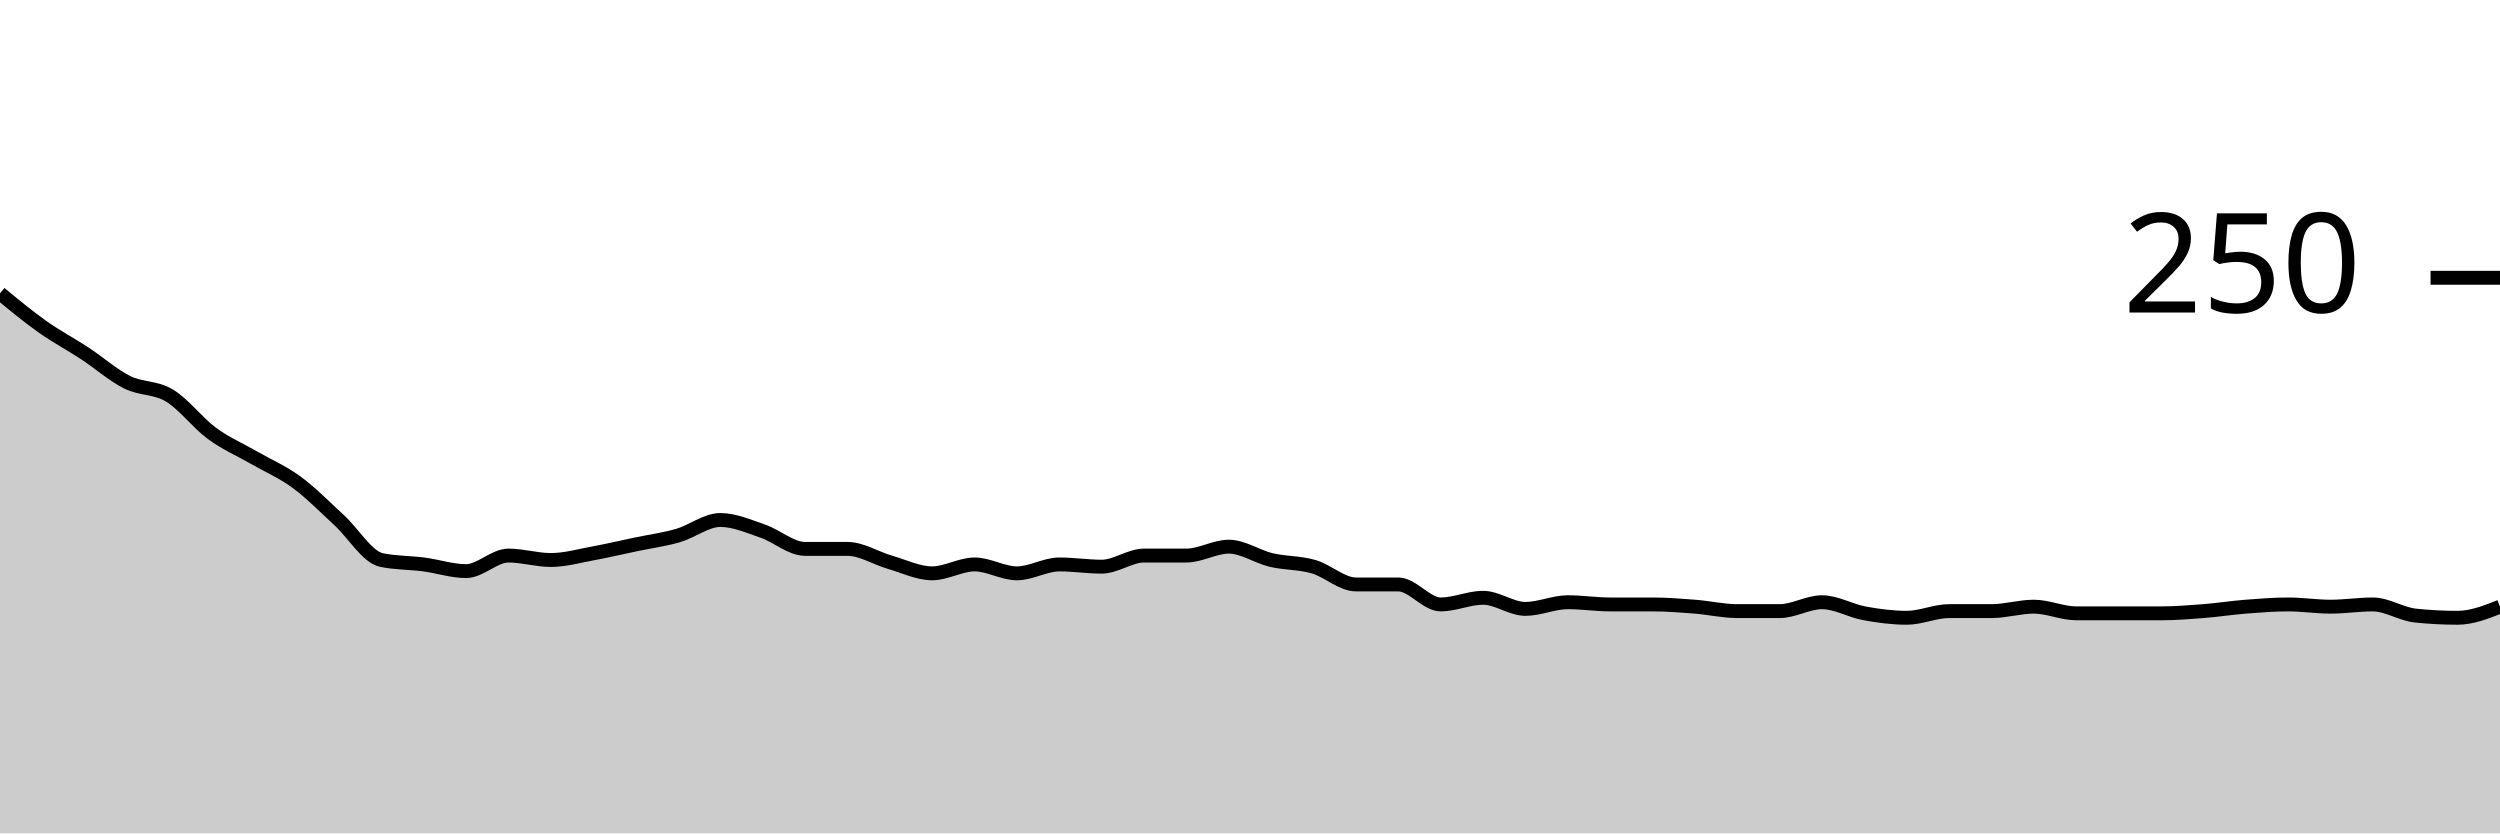
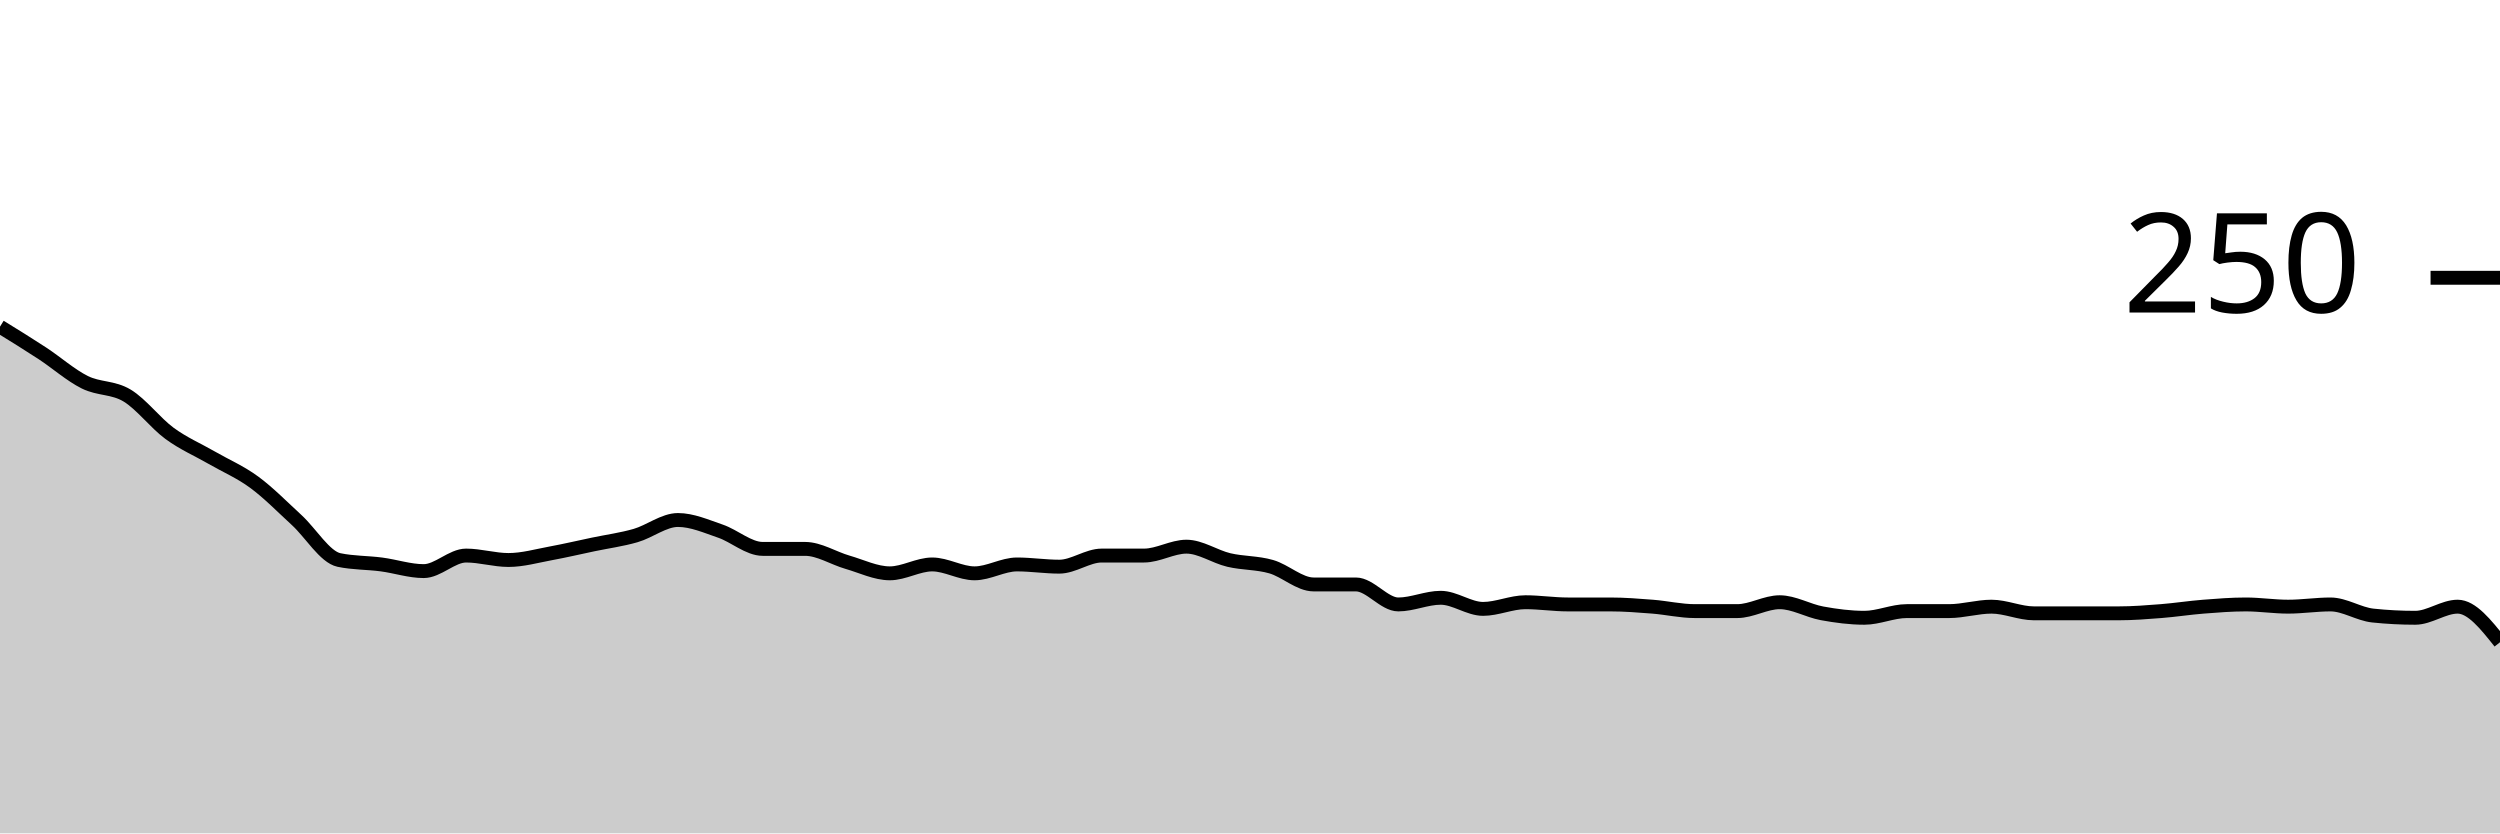
<svg xmlns="http://www.w3.org/2000/svg" viewBox="0 0 180 60">
  <g transform="translate(0,20)">
-     <path class="area" fill="rgba(0, 0, 0, 0.2)" d="M0,1.12C1.017,1.96,2.034,2.8,3.051,3.52C4.068,4.24,5.085,4.773,6.102,5.44C7.119,6.107,8.136,7.013,9.153,7.52C10.169,8.027,11.186,7.867,12.203,8.48C13.22,9.093,14.237,10.453,15.254,11.2C16.271,11.947,17.288,12.373,18.305,12.96C19.322,13.547,20.339,13.973,21.356,14.72C22.373,15.467,23.39,16.507,24.407,17.44C25.424,18.373,26.441,20.107,27.458,20.32C28.475,20.533,29.492,20.507,30.508,20.64C31.525,20.773,32.542,21.12,33.559,21.12C34.576,21.12,35.593,20,36.61,20C37.627,20,38.644,20.32,39.661,20.32C40.678,20.32,41.695,20.027,42.712,19.84C43.729,19.653,44.746,19.413,45.763,19.2C46.78,18.987,47.797,18.853,48.814,18.56C49.831,18.267,50.847,17.44,51.864,17.44C52.881,17.44,53.898,17.893,54.915,18.24C55.932,18.587,56.949,19.52,57.966,19.52C58.983,19.52,60,19.52,61.017,19.52C62.034,19.52,63.051,20.187,64.068,20.48C65.085,20.773,66.102,21.28,67.119,21.28C68.136,21.28,69.153,20.64,70.169,20.64C71.186,20.64,72.203,21.28,73.22,21.28C74.237,21.28,75.254,20.64,76.271,20.64C77.288,20.64,78.305,20.8,79.322,20.8C80.339,20.8,81.356,20,82.373,20C83.39,20,84.407,20,85.424,20C86.441,20,87.458,19.36,88.475,19.36C89.492,19.36,90.508,20.08,91.525,20.32C92.542,20.56,93.559,20.507,94.576,20.8C95.593,21.093,96.61,22.08,97.627,22.08C98.644,22.08,99.661,22.08,100.678,22.08C101.695,22.08,102.712,23.52,103.729,23.52C104.746,23.52,105.763,23.04,106.78,23.04C107.797,23.04,108.814,23.84,109.831,23.84C110.847,23.84,111.864,23.36,112.881,23.36C113.898,23.36,114.915,23.52,115.932,23.52C116.949,23.52,117.966,23.52,118.983,23.52C120,23.52,121.017,23.6,122.034,23.68C123.051,23.76,124.068,24,125.085,24C126.102,24,127.119,24,128.136,24C129.153,24,130.169,23.36,131.186,23.36C132.203,23.36,133.22,23.973,134.237,24.16C135.254,24.347,136.271,24.48,137.288,24.48C138.305,24.48,139.322,24,140.339,24C141.356,24,142.373,24,143.39,24C144.407,24,145.424,23.68,146.441,23.68C147.458,23.68,148.475,24.16,149.492,24.16C150.508,24.16,151.525,24.16,152.542,24.16C153.559,24.16,154.576,24.16,155.593,24.16C156.61,24.16,157.627,24.08,158.644,24C159.661,23.92,160.678,23.76,161.695,23.68C162.712,23.6,163.729,23.52,164.746,23.52C165.763,23.52,166.78,23.68,167.797,23.68C168.814,23.68,169.831,23.52,170.847,23.52C171.864,23.52,172.881,24.213,173.898,24.32C174.915,24.427,175.932,24.48,176.949,24.48C177.966,24.48,178.983,24.08,180,23.68L180,40C178.983,40,177.966,40,176.949,40C175.932,40,174.915,40,173.898,40C172.881,40,171.864,40,170.847,40C169.831,40,168.814,40,167.797,40C166.78,40,165.763,40,164.746,40C163.729,40,162.712,40,161.695,40C160.678,40,159.661,40,158.644,40C157.627,40,156.61,40,155.593,40C154.576,40,153.559,40,152.542,40C151.525,40,150.508,40,149.492,40C148.475,40,147.458,40,146.441,40C145.424,40,144.407,40,143.39,40C142.373,40,141.356,40,140.339,40C139.322,40,138.305,40,137.288,40C136.271,40,135.254,40,134.237,40C133.22,40,132.203,40,131.186,40C130.169,40,129.153,40,128.136,40C127.119,40,126.102,40,125.085,40C124.068,40,123.051,40,122.034,40C121.017,40,120,40,118.983,40C117.966,40,116.949,40,115.932,40C114.915,40,113.898,40,112.881,40C111.864,40,110.847,40,109.831,40C108.814,40,107.797,40,106.78,40C105.763,40,104.746,40,103.729,40C102.712,40,101.695,40,100.678,40C99.661,40,98.644,40,97.627,40C96.61,40,95.593,40,94.576,40C93.559,40,92.542,40,91.525,40C90.508,40,89.492,40,88.475,40C87.458,40,86.441,40,85.424,40C84.407,40,83.39,40,82.373,40C81.356,40,80.339,40,79.322,40C78.305,40,77.288,40,76.271,40C75.254,40,74.237,40,73.22,40C72.203,40,71.186,40,70.169,40C69.153,40,68.136,40,67.119,40C66.102,40,65.085,40,64.068,40C63.051,40,62.034,40,61.017,40C60,40,58.983,40,57.966,40C56.949,40,55.932,40,54.915,40C53.898,40,52.881,40,51.864,40C50.847,40,49.831,40,48.814,40C47.797,40,46.78,40,45.763,40C44.746,40,43.729,40,42.712,40C41.695,40,40.678,40,39.661,40C38.644,40,37.627,40,36.61,40C35.593,40,34.576,40,33.559,40C32.542,40,31.525,40,30.508,40C29.492,40,28.475,40,27.458,40C26.441,40,25.424,40,24.407,40C23.39,40,22.373,40,21.356,40C20.339,40,19.322,40,18.305,40C17.288,40,16.271,40,15.254,40C14.237,40,13.22,40,12.203,40C11.186,40,10.169,40,9.153,40C8.136,40,7.119,40,6.102,40C5.085,40,4.068,40,3.051,40C2.034,40,1.017,40,0,40Z" />
-     <path class="line" stroke="black" fill="none" d="M0,1.12C1.017,1.96,2.034,2.8,3.051,3.52C4.068,4.24,5.085,4.773,6.102,5.44C7.119,6.107,8.136,7.013,9.153,7.52C10.169,8.027,11.186,7.867,12.203,8.48C13.22,9.093,14.237,10.453,15.254,11.2C16.271,11.947,17.288,12.373,18.305,12.96C19.322,13.547,20.339,13.973,21.356,14.72C22.373,15.467,23.39,16.507,24.407,17.44C25.424,18.373,26.441,20.107,27.458,20.32C28.475,20.533,29.492,20.507,30.508,20.64C31.525,20.773,32.542,21.12,33.559,21.12C34.576,21.12,35.593,20,36.61,20C37.627,20,38.644,20.32,39.661,20.32C40.678,20.32,41.695,20.027,42.712,19.84C43.729,19.653,44.746,19.413,45.763,19.2C46.78,18.987,47.797,18.853,48.814,18.56C49.831,18.267,50.847,17.44,51.864,17.44C52.881,17.44,53.898,17.893,54.915,18.24C55.932,18.587,56.949,19.52,57.966,19.52C58.983,19.52,60,19.52,61.017,19.52C62.034,19.52,63.051,20.187,64.068,20.48C65.085,20.773,66.102,21.28,67.119,21.28C68.136,21.28,69.153,20.64,70.169,20.64C71.186,20.64,72.203,21.28,73.22,21.28C74.237,21.28,75.254,20.64,76.271,20.64C77.288,20.64,78.305,20.8,79.322,20.8C80.339,20.8,81.356,20,82.373,20C83.39,20,84.407,20,85.424,20C86.441,20,87.458,19.36,88.475,19.36C89.492,19.36,90.508,20.08,91.525,20.32C92.542,20.56,93.559,20.507,94.576,20.8C95.593,21.093,96.61,22.08,97.627,22.08C98.644,22.08,99.661,22.08,100.678,22.08C101.695,22.08,102.712,23.52,103.729,23.52C104.746,23.52,105.763,23.04,106.78,23.04C107.797,23.04,108.814,23.84,109.831,23.84C110.847,23.84,111.864,23.36,112.881,23.36C113.898,23.36,114.915,23.52,115.932,23.52C116.949,23.52,117.966,23.52,118.983,23.52C120,23.52,121.017,23.6,122.034,23.68C123.051,23.76,124.068,24,125.085,24C126.102,24,127.119,24,128.136,24C129.153,24,130.169,23.36,131.186,23.36C132.203,23.36,133.22,23.973,134.237,24.16C135.254,24.347,136.271,24.48,137.288,24.48C138.305,24.48,139.322,24,140.339,24C141.356,24,142.373,24,143.39,24C144.407,24,145.424,23.68,146.441,23.68C147.458,23.68,148.475,24.16,149.492,24.16C150.508,24.16,151.525,24.16,152.542,24.16C153.559,24.16,154.576,24.16,155.593,24.16C156.61,24.16,157.627,24.08,158.644,24C159.661,23.92,160.678,23.76,161.695,23.68C162.712,23.6,163.729,23.52,164.746,23.52C165.763,23.52,166.78,23.68,167.797,23.68C168.814,23.68,169.831,23.52,170.847,23.52C171.864,23.52,172.881,24.213,173.898,24.32C174.915,24.427,175.932,24.48,176.949,24.48C177.966,24.48,178.983,24.08,180,23.68" />
+     <path class="area" fill="rgba(0, 0, 0, 0.2)" d="M0,3.52C1.017,4.147,2.034,4.773,3.051,5.44C4.068,6.107,5.085,7.013,6.102,7.52C7.119,8.027,8.136,7.867,9.153,8.48C10.169,9.093,11.186,10.453,12.203,11.2C13.22,11.947,14.237,12.373,15.254,12.96C16.271,13.547,17.288,13.973,18.305,14.72C19.322,15.467,20.339,16.507,21.356,17.44C22.373,18.373,23.39,20.107,24.407,20.32C25.424,20.533,26.441,20.507,27.458,20.64C28.475,20.773,29.492,21.12,30.508,21.12C31.525,21.12,32.542,20,33.559,20C34.576,20,35.593,20.32,36.61,20.32C37.627,20.32,38.644,20.027,39.661,19.84C40.678,19.653,41.695,19.413,42.712,19.2C43.729,18.987,44.746,18.853,45.763,18.56C46.78,18.267,47.797,17.44,48.814,17.44C49.831,17.44,50.847,17.893,51.864,18.24C52.881,18.587,53.898,19.52,54.915,19.52C55.932,19.52,56.949,19.52,57.966,19.52C58.983,19.52,60,20.187,61.017,20.48C62.034,20.773,63.051,21.28,64.068,21.28C65.085,21.28,66.102,20.64,67.119,20.64C68.136,20.64,69.153,21.28,70.169,21.28C71.186,21.28,72.203,20.64,73.22,20.64C74.237,20.64,75.254,20.8,76.271,20.8C77.288,20.8,78.305,20,79.322,20C80.339,20,81.356,20,82.373,20C83.39,20,84.407,19.36,85.424,19.36C86.441,19.36,87.458,20.08,88.475,20.32C89.492,20.56,90.508,20.507,91.525,20.8C92.542,21.093,93.559,22.08,94.576,22.08C95.593,22.08,96.61,22.08,97.627,22.08C98.644,22.08,99.661,23.52,100.678,23.52C101.695,23.52,102.712,23.04,103.729,23.04C104.746,23.04,105.763,23.84,106.78,23.84C107.797,23.84,108.814,23.36,109.831,23.36C110.847,23.36,111.864,23.52,112.881,23.52C113.898,23.52,114.915,23.52,115.932,23.52C116.949,23.52,117.966,23.6,118.983,23.68C120,23.76,121.017,24,122.034,24C123.051,24,124.068,24,125.085,24C126.102,24,127.119,23.36,128.136,23.36C129.153,23.36,130.169,23.973,131.186,24.16C132.203,24.347,133.22,24.48,134.237,24.48C135.254,24.48,136.271,24,137.288,24C138.305,24,139.322,24,140.339,24C141.356,24,142.373,23.68,143.39,23.68C144.407,23.68,145.424,24.16,146.441,24.16C147.458,24.16,148.475,24.16,149.492,24.16C150.508,24.16,151.525,24.16,152.542,24.16C153.559,24.16,154.576,24.08,155.593,24C156.61,23.92,157.627,23.76,158.644,23.68C159.661,23.6,160.678,23.52,161.695,23.52C162.712,23.52,163.729,23.68,164.746,23.68C165.763,23.68,166.78,23.52,167.797,23.52C168.814,23.52,169.831,24.213,170.847,24.32C171.864,24.427,172.881,24.48,173.898,24.48C174.915,24.48,175.932,23.68,176.949,23.68C177.966,23.68,178.983,24.96,180,26.24L180,40C178.983,40,177.966,40,176.949,40C175.932,40,174.915,40,173.898,40C172.881,40,171.864,40,170.847,40C169.831,40,168.814,40,167.797,40C166.78,40,165.763,40,164.746,40C163.729,40,162.712,40,161.695,40C160.678,40,159.661,40,158.644,40C157.627,40,156.61,40,155.593,40C154.576,40,153.559,40,152.542,40C151.525,40,150.508,40,149.492,40C148.475,40,147.458,40,146.441,40C145.424,40,144.407,40,143.39,40C142.373,40,141.356,40,140.339,40C139.322,40,138.305,40,137.288,40C136.271,40,135.254,40,134.237,40C133.22,40,132.203,40,131.186,40C130.169,40,129.153,40,128.136,40C127.119,40,126.102,40,125.085,40C124.068,40,123.051,40,122.034,40C121.017,40,120,40,118.983,40C117.966,40,116.949,40,115.932,40C114.915,40,113.898,40,112.881,40C111.864,40,110.847,40,109.831,40C108.814,40,107.797,40,106.78,40C105.763,40,104.746,40,103.729,40C102.712,40,101.695,40,100.678,40C99.661,40,98.644,40,97.627,40C96.61,40,95.593,40,94.576,40C93.559,40,92.542,40,91.525,40C90.508,40,89.492,40,88.475,40C87.458,40,86.441,40,85.424,40C84.407,40,83.39,40,82.373,40C81.356,40,80.339,40,79.322,40C78.305,40,77.288,40,76.271,40C75.254,40,74.237,40,73.22,40C72.203,40,71.186,40,70.169,40C69.153,40,68.136,40,67.119,40C66.102,40,65.085,40,64.068,40C63.051,40,62.034,40,61.017,40C60,40,58.983,40,57.966,40C56.949,40,55.932,40,54.915,40C53.898,40,52.881,40,51.864,40C50.847,40,49.831,40,48.814,40C47.797,40,46.78,40,45.763,40C44.746,40,43.729,40,42.712,40C41.695,40,40.678,40,39.661,40C38.644,40,37.627,40,36.61,40C35.593,40,34.576,40,33.559,40C32.542,40,31.525,40,30.508,40C29.492,40,28.475,40,27.458,40C26.441,40,25.424,40,24.407,40C23.39,40,22.373,40,21.356,40C20.339,40,19.322,40,18.305,40C17.288,40,16.271,40,15.254,40C14.237,40,13.22,40,12.203,40C11.186,40,10.169,40,9.153,40C8.136,40,7.119,40,6.102,40C5.085,40,4.068,40,3.051,40C2.034,40,1.017,40,0,40Z" />
+     <path class="line" stroke="black" fill="none" d="M0,3.52C1.017,4.147,2.034,4.773,3.051,5.44C4.068,6.107,5.085,7.013,6.102,7.52C7.119,8.027,8.136,7.867,9.153,8.48C10.169,9.093,11.186,10.453,12.203,11.2C13.22,11.947,14.237,12.373,15.254,12.96C16.271,13.547,17.288,13.973,18.305,14.72C19.322,15.467,20.339,16.507,21.356,17.44C22.373,18.373,23.39,20.107,24.407,20.32C25.424,20.533,26.441,20.507,27.458,20.64C28.475,20.773,29.492,21.12,30.508,21.12C31.525,21.12,32.542,20,33.559,20C34.576,20,35.593,20.32,36.61,20.32C37.627,20.32,38.644,20.027,39.661,19.84C40.678,19.653,41.695,19.413,42.712,19.2C43.729,18.987,44.746,18.853,45.763,18.56C46.78,18.267,47.797,17.44,48.814,17.44C49.831,17.44,50.847,17.893,51.864,18.24C52.881,18.587,53.898,19.52,54.915,19.52C55.932,19.52,56.949,19.52,57.966,19.52C58.983,19.52,60,20.187,61.017,20.48C62.034,20.773,63.051,21.28,64.068,21.28C65.085,21.28,66.102,20.64,67.119,20.64C68.136,20.64,69.153,21.28,70.169,21.28C71.186,21.28,72.203,20.64,73.22,20.64C74.237,20.64,75.254,20.8,76.271,20.8C77.288,20.8,78.305,20,79.322,20C80.339,20,81.356,20,82.373,20C83.39,20,84.407,19.36,85.424,19.36C86.441,19.36,87.458,20.08,88.475,20.32C89.492,20.56,90.508,20.507,91.525,20.8C92.542,21.093,93.559,22.08,94.576,22.08C95.593,22.08,96.61,22.08,97.627,22.08C98.644,22.08,99.661,23.52,100.678,23.52C101.695,23.52,102.712,23.04,103.729,23.04C104.746,23.04,105.763,23.84,106.78,23.84C107.797,23.84,108.814,23.36,109.831,23.36C110.847,23.36,111.864,23.52,112.881,23.52C113.898,23.52,114.915,23.52,115.932,23.52C116.949,23.52,117.966,23.6,118.983,23.68C120,23.76,121.017,24,122.034,24C123.051,24,124.068,24,125.085,24C126.102,24,127.119,23.36,128.136,23.36C129.153,23.36,130.169,23.973,131.186,24.16C132.203,24.347,133.22,24.48,134.237,24.48C135.254,24.48,136.271,24,137.288,24C138.305,24,139.322,24,140.339,24C141.356,24,142.373,23.68,143.39,23.68C144.407,23.68,145.424,24.16,146.441,24.16C147.458,24.16,148.475,24.16,149.492,24.16C150.508,24.16,151.525,24.16,152.542,24.16C153.559,24.16,154.576,24.08,155.593,24C156.61,23.92,157.627,23.76,158.644,23.68C159.661,23.6,160.678,23.52,161.695,23.52C162.712,23.52,163.729,23.68,164.746,23.68C165.763,23.68,166.78,23.52,167.797,23.52C168.814,23.52,169.831,24.213,170.847,24.32C171.864,24.427,172.881,24.48,173.898,24.48C174.915,24.48,175.932,23.68,176.949,23.68C177.966,23.68,178.983,24.96,180,26.24" />
    <path class="axis-ceiling" stroke-width="1" stroke="black" fill="none" d="M175,0L180,0" />
    <text class="axis-ceiling-label" font-family="sans-serif" text-anchor="end" font-size="10px" x="170" y="2.5">250</text>
  </g>
</svg>
